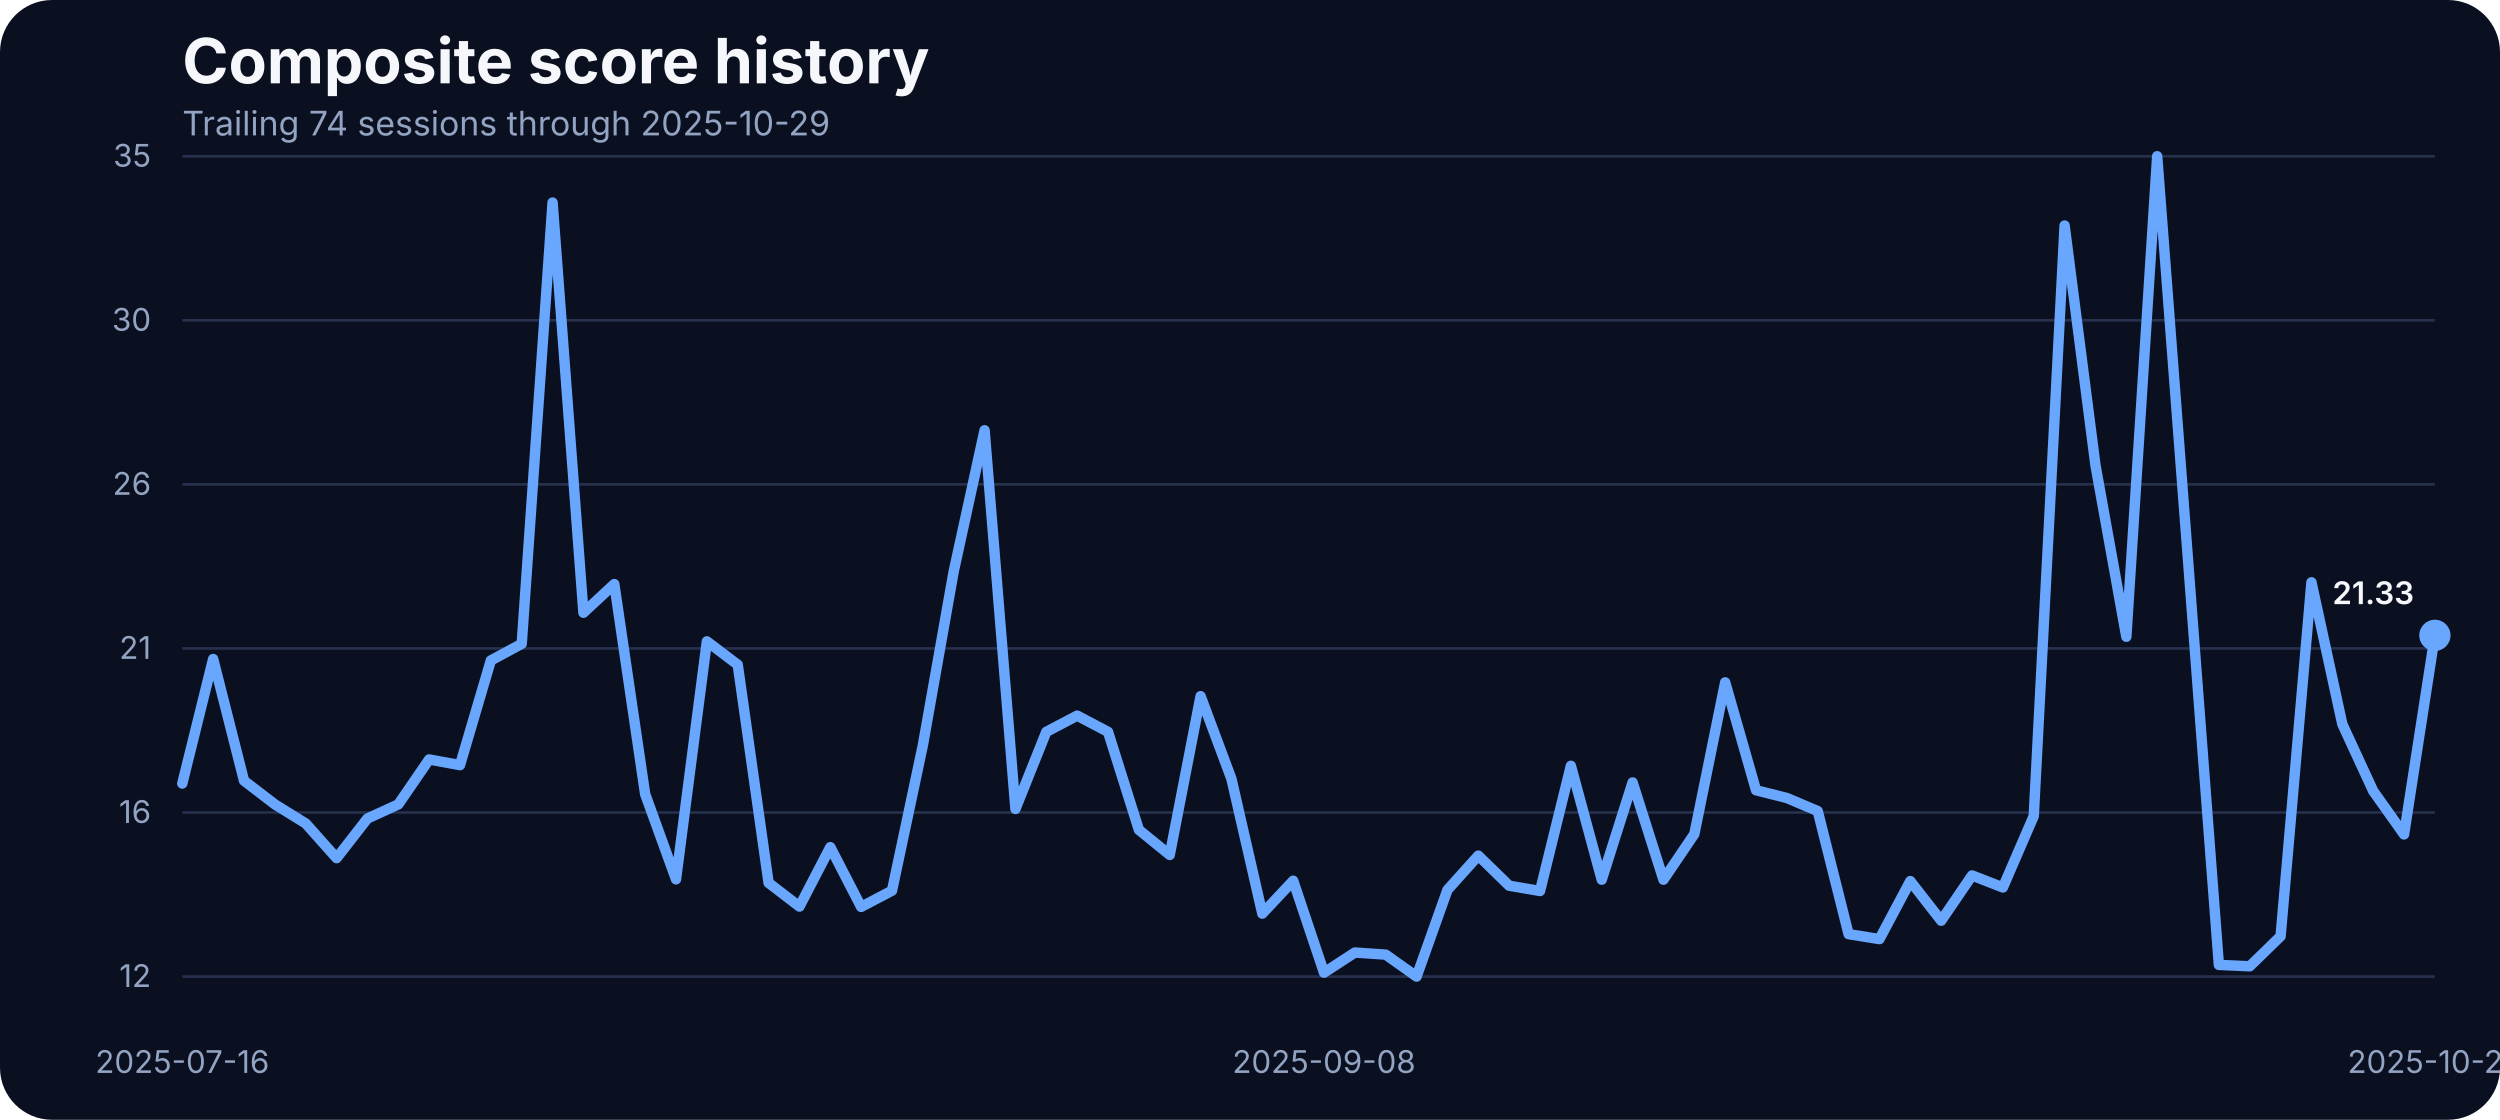
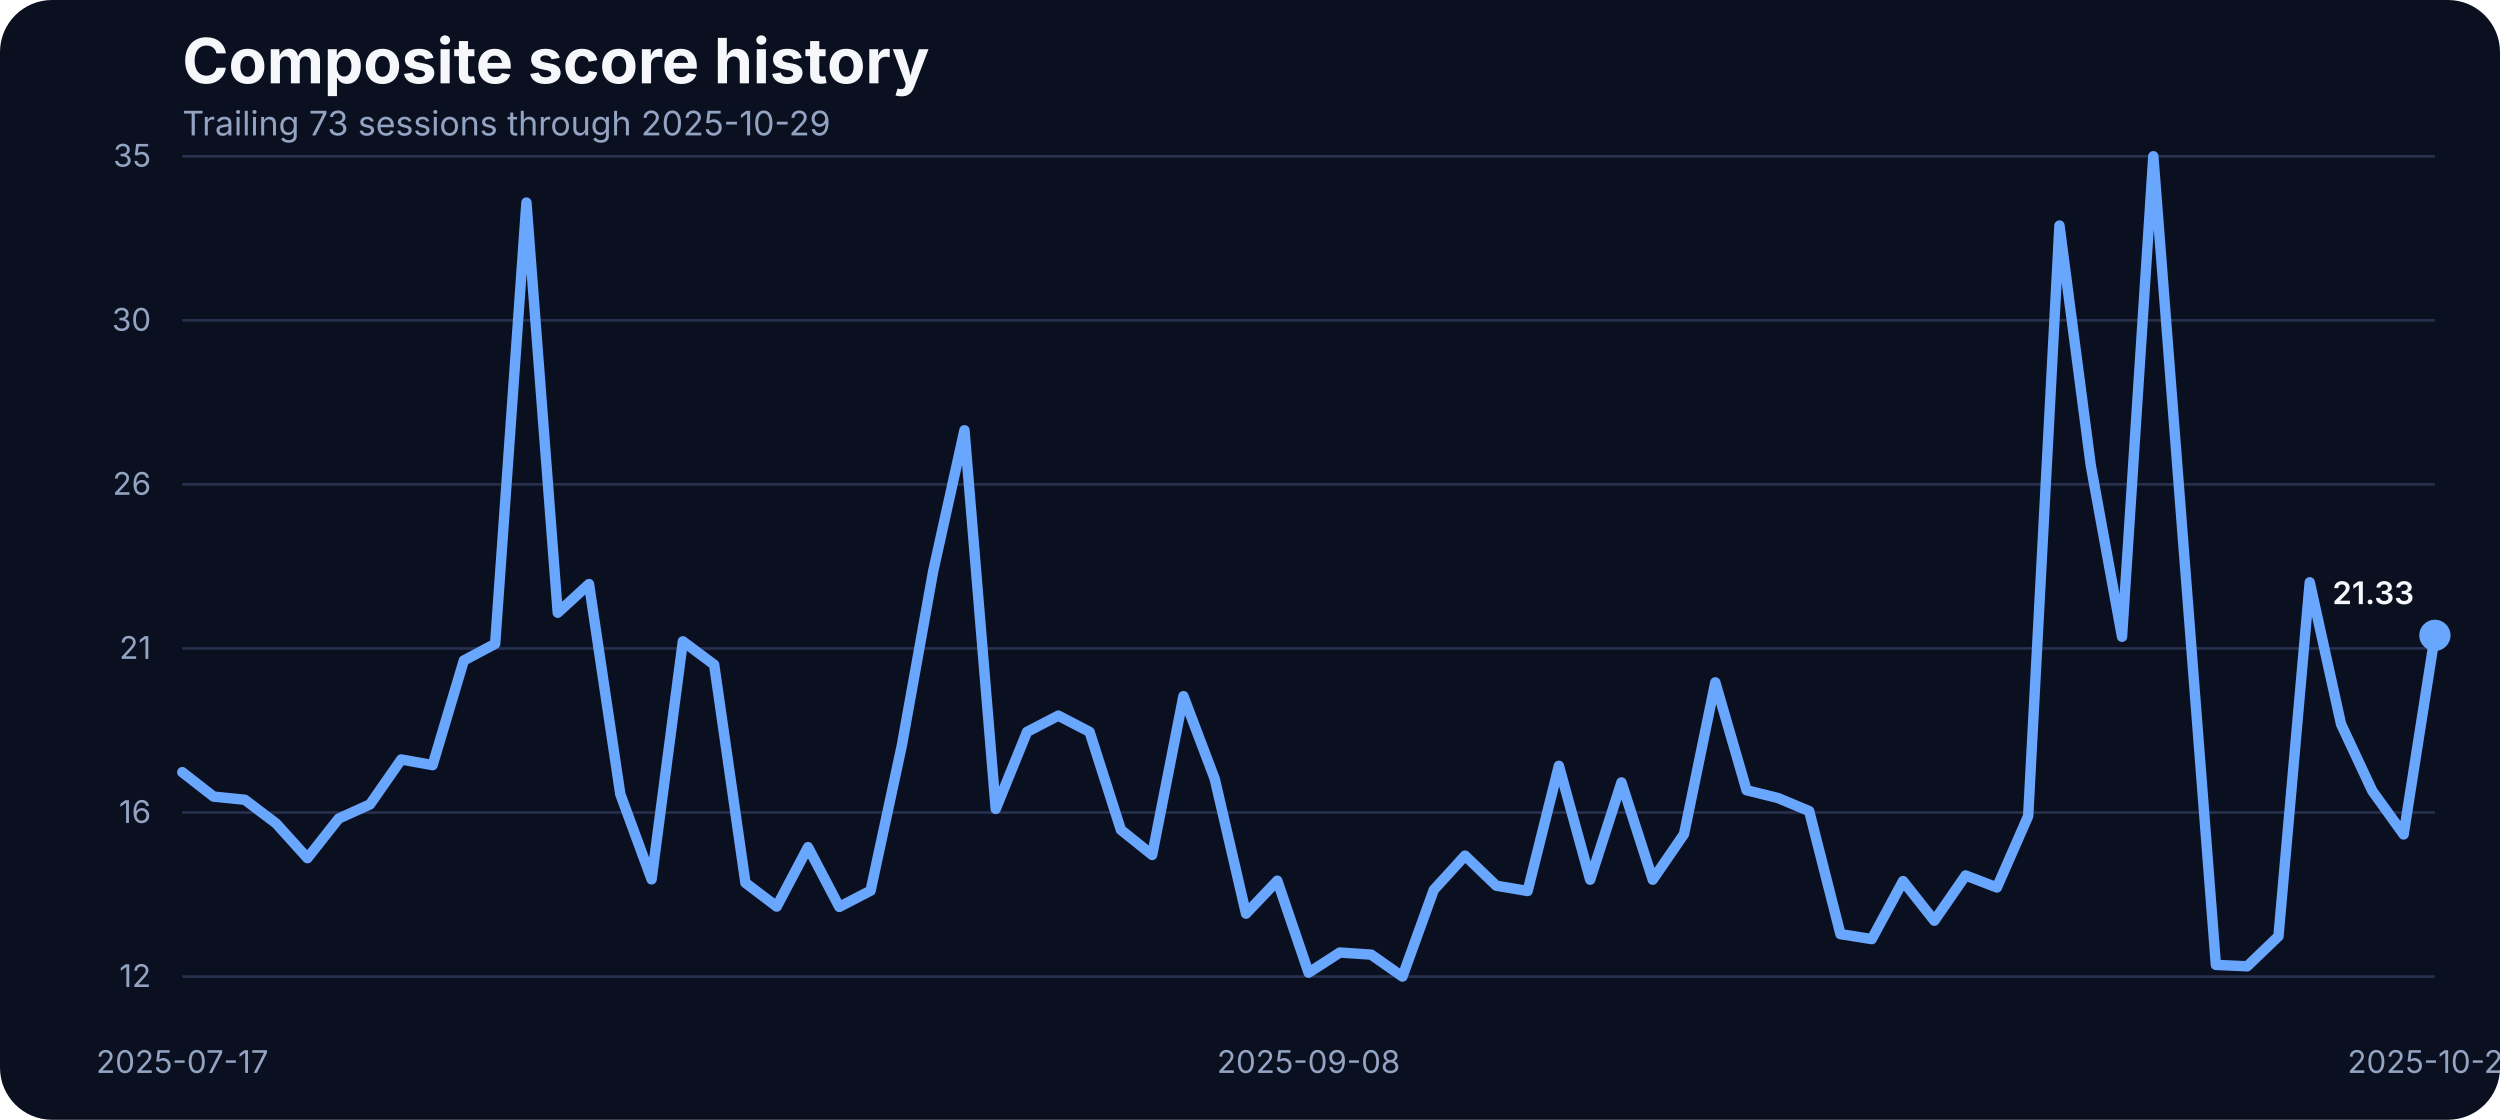
<svg xmlns="http://www.w3.org/2000/svg" width="960" height="430" viewBox="0 0 960 430" role="img" aria-label="Composite score history">
  <rect width="100%" height="100%" fill="#0b1020" rx="20" />
  <text x="70" y="32" fill="#f5f7fb" font-family="Inter, Arial, sans-serif" font-size="24" font-weight="700">Composite score history</text>
-   <text x="70" y="52" fill="#93a4c3" font-family="Inter, Arial, sans-serif" font-size="13">Trailing 74 sessions through 2025-10-29</text>
+   <text x="70" y="52" fill="#93a4c3" font-family="Inter, Arial, sans-serif" font-size="13">Trailing 73 sessions through 2025-10-29</text>
  <line x1="70" x2="935" y1="375.00" y2="375.00" stroke="#27314e" stroke-width="1" />
  <text x="58" y="379.00" text-anchor="end" fill="#93a4c3" font-family="Inter, Arial, sans-serif" font-size="12">12</text>
  <line x1="70" x2="935" y1="312.00" y2="312.00" stroke="#27314e" stroke-width="1" />
  <text x="58" y="316.00" text-anchor="end" fill="#93a4c3" font-family="Inter, Arial, sans-serif" font-size="12">16</text>
  <line x1="70" x2="935" y1="249.00" y2="249.00" stroke="#27314e" stroke-width="1" />
  <text x="58" y="253.00" text-anchor="end" fill="#93a4c3" font-family="Inter, Arial, sans-serif" font-size="12">21</text>
  <line x1="70" x2="935" y1="186.00" y2="186.00" stroke="#27314e" stroke-width="1" />
  <text x="58" y="190.00" text-anchor="end" fill="#93a4c3" font-family="Inter, Arial, sans-serif" font-size="12">26</text>
  <line x1="70" x2="935" y1="123.00" y2="123.00" stroke="#27314e" stroke-width="1" />
  <text x="58" y="127.00" text-anchor="end" fill="#93a4c3" font-family="Inter, Arial, sans-serif" font-size="12">30</text>
  <line x1="70" x2="935" y1="60.00" y2="60.00" stroke="#27314e" stroke-width="1" />
  <text x="58" y="64.00" text-anchor="end" fill="#93a4c3" font-family="Inter, Arial, sans-serif" font-size="12">35</text>
-   <text x="70.00" y="412" text-anchor="middle" fill="#93a4c3" font-family="Inter, Arial, sans-serif" font-size="12">2025-07-16</text>
-   <text x="508.42" y="412" text-anchor="middle" fill="#93a4c3" font-family="Inter, Arial, sans-serif" font-size="12">2025-09-08</text>
+   <text x="70.00" y="412" text-anchor="middle" fill="#93a4c3" font-family="Inter, Arial, sans-serif" font-size="12">2025-07-17</text>
+   <text x="502.50" y="412" text-anchor="middle" fill="#93a4c3" font-family="Inter, Arial, sans-serif" font-size="12">2025-09-08</text>
  <text x="935.00" y="412" text-anchor="middle" fill="#93a4c3" font-family="Inter, Arial, sans-serif" font-size="12">2025-10-29</text>
-   <path d="M 70.00 300.87 L 81.85 253.07 L 93.70 299.78 L 105.55 308.88 L 117.40 316.21 L 129.25 329.52 L 141.10 314.31 L 152.95 308.88 L 164.79 291.63 L 176.64 293.81 L 188.49 253.62 L 200.34 247.23 L 212.19 77.79 L 224.04 235.29 L 235.89 224.29 L 247.74 304.94 L 259.59 337.66 L 271.44 246.28 L 283.29 255.25 L 295.14 339.02 L 306.99 348.12 L 318.84 325.31 L 330.68 348.25 L 342.53 342.01 L 354.38 286.20 L 366.23 219.40 L 378.08 165.23 L 389.93 310.64 L 401.78 281.04 L 413.63 274.80 L 425.48 281.04 L 437.33 318.65 L 449.18 328.29 L 461.03 267.33 L 472.88 299.10 L 484.73 350.83 L 496.58 338.20 L 508.42 373.51 L 520.27 365.77 L 532.12 366.58 L 543.97 375.00 L 555.82 341.73 L 567.67 328.56 L 579.52 340.11 L 591.37 342.14 L 603.22 294.08 L 615.07 337.80 L 626.92 300.46 L 638.77 337.80 L 650.62 320.28 L 662.47 262.03 L 674.32 303.45 L 686.16 306.43 L 698.01 311.46 L 709.86 358.71 L 721.71 360.61 L 733.56 338.34 L 745.41 353.55 L 757.26 336.17 L 769.11 340.78 L 780.96 313.36 L 792.81 86.61 L 804.66 178.67 L 816.51 244.52 L 828.36 60.00 L 840.21 215.19 L 852.05 370.52 L 863.90 371.06 L 875.75 359.52 L 887.60 223.61 L 899.45 278.06 L 911.30 303.72 L 923.15 320.42 L 935.00 243.98" fill="none" stroke="#69a7ff" stroke-width="4" stroke-linecap="round" stroke-linejoin="round" />
+   <path d="M 70.00 296.52 L 82.01 305.89 L 94.03 307.11 L 106.04 316.21 L 118.06 329.52 L 130.07 314.31 L 142.08 308.88 L 154.10 291.63 L 166.11 293.81 L 178.12 253.62 L 190.14 247.23 L 202.15 77.79 L 214.17 235.29 L 226.18 224.29 L 238.19 304.94 L 250.21 337.66 L 262.22 246.28 L 274.24 255.25 L 286.25 339.02 L 298.26 348.12 L 310.28 325.31 L 322.29 348.25 L 334.31 342.01 L 346.32 286.20 L 358.33 219.40 L 370.35 165.23 L 382.36 310.64 L 394.38 281.04 L 406.39 274.80 L 418.40 281.04 L 430.42 318.65 L 442.43 328.29 L 454.44 267.33 L 466.46 299.10 L 478.47 350.83 L 490.49 338.20 L 502.50 373.51 L 514.51 365.77 L 526.53 366.58 L 538.54 375.00 L 550.56 341.73 L 562.57 328.56 L 574.58 340.11 L 586.60 342.14 L 598.61 294.08 L 610.62 337.80 L 622.64 300.46 L 634.65 337.80 L 646.67 320.28 L 658.68 262.03 L 670.69 303.45 L 682.71 306.43 L 694.72 311.46 L 706.74 358.71 L 718.75 360.61 L 730.76 338.34 L 742.78 353.55 L 754.79 336.17 L 766.81 340.78 L 778.82 313.36 L 790.83 86.61 L 802.85 178.67 L 814.86 244.52 L 826.88 60.00 L 838.89 215.19 L 850.90 370.52 L 862.92 371.06 L 874.93 359.52 L 886.94 223.61 L 898.96 278.06 L 910.97 303.72 L 922.99 320.42 L 935.00 243.98" fill="none" stroke="#69a7ff" stroke-width="4" stroke-linecap="round" stroke-linejoin="round" />
  <circle cx="935.00" cy="243.98" r="6" fill="#69a7ff" />
  <text x="927.00" y="231.98" text-anchor="end" fill="#f5f7fb" font-family="Inter, Arial, sans-serif" font-size="12" font-weight="600">21.33</text>
</svg>
